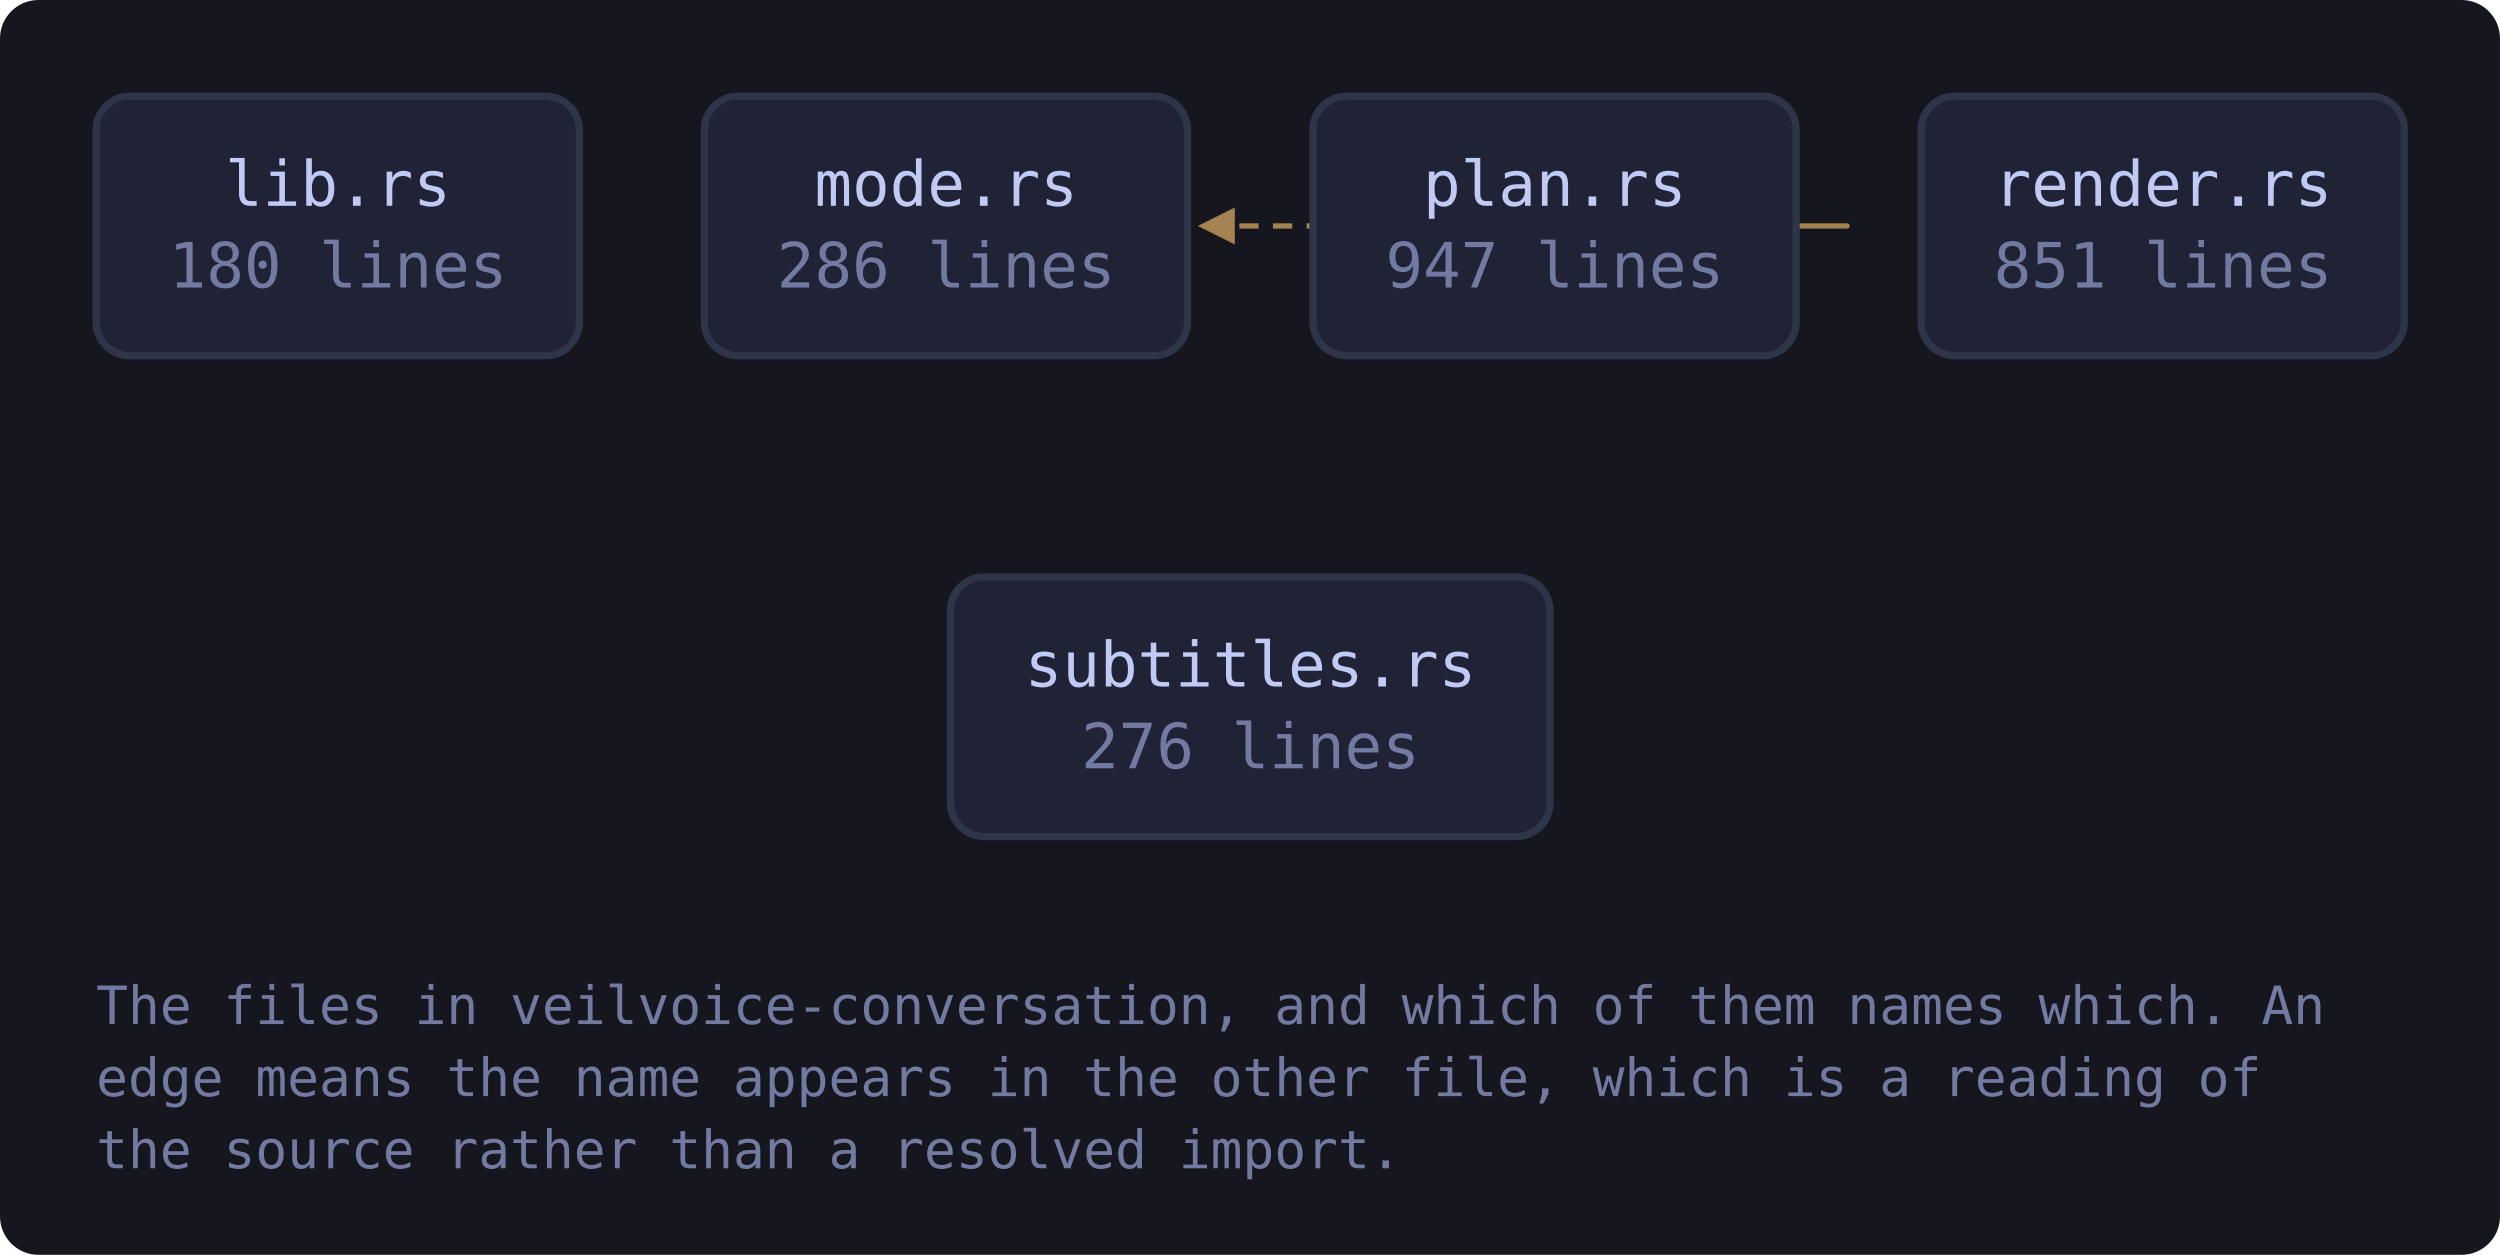
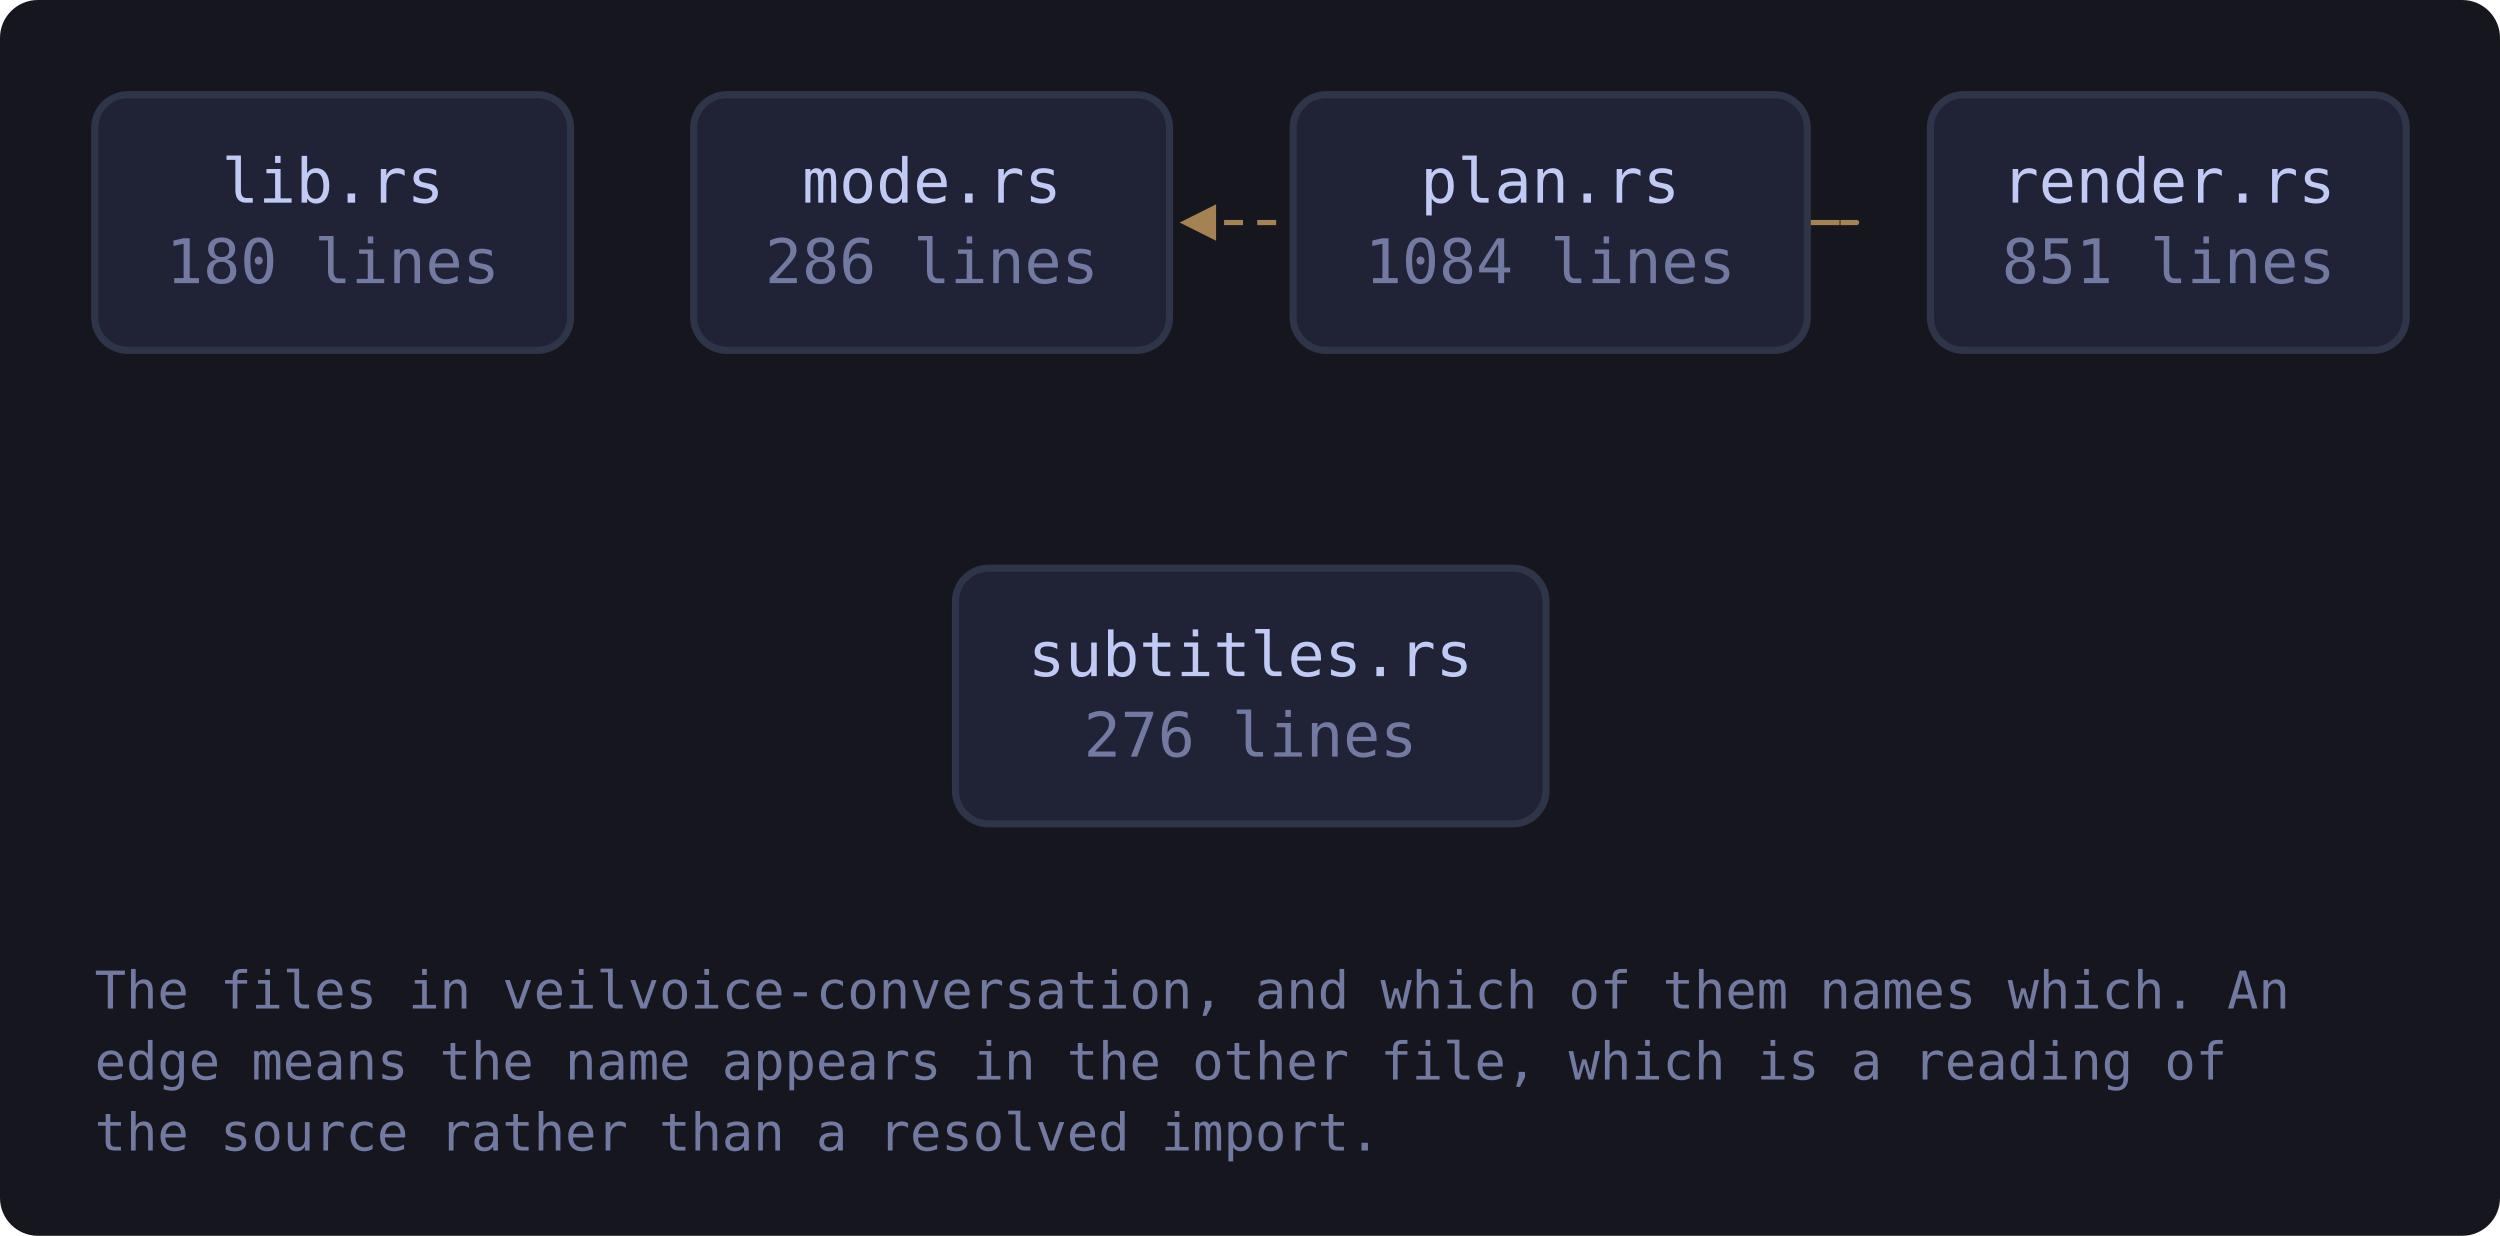
- <svg xmlns="http://www.w3.org/2000/svg" viewBox="0 0 520 261" width="520" height="261" style="max-width:100%;height:auto" role="img" aria-label="flowchart">
+ <svg xmlns="http://www.w3.org/2000/svg" viewBox="0 0 528 261" width="528" height="261" style="max-width:100%;height:auto" role="img" aria-label="flowchart">
  <defs>
    <marker id="a-muted" viewBox="0 0 8 8" refX="7" refY="4" markerWidth="7" markerHeight="7" orient="auto-start-reverse">
      <path d="M0 0 L8 4 L0 8 z" fill="var(--muted, #737aa2)" />
    </marker>
    <marker id="a-warn" viewBox="0 0 8 8" refX="7" refY="4" markerWidth="7" markerHeight="7" orient="auto-start-reverse">
      <path d="M0 0 L8 4 L0 8 z" fill="var(--warn, #e0af68)" />
    </marker>
    <marker id="a-accent" viewBox="0 0 8 8" refX="7" refY="4" markerWidth="7" markerHeight="7" orient="auto-start-reverse">
      <path d="M0 0 L8 4 L0 8 z" fill="var(--accent, #7aa2f7)" />
    </marker>
    <marker id="a-cyan" viewBox="0 0 8 8" refX="7" refY="4" markerWidth="7" markerHeight="7" orient="auto-start-reverse">
      <path d="M0 0 L8 4 L0 8 z" fill="var(--cyan, #7dcfff)" />
    </marker>
    <marker id="a-accent-2" viewBox="0 0 8 8" refX="7" refY="4" markerWidth="7" markerHeight="7" orient="auto-start-reverse">
      <path d="M0 0 L8 4 L0 8 z" fill="var(--accent-2, #bb9af7)" />
    </marker>
  </defs>
-   <rect x="0" y="0" width="520" height="261" fill="var(--bg-inset, #16161e)" rx="8" />
-   <path d="M373.6 47.0 C 395.6 47.0, 395.6 47.0, 250.1 47.0" fill="none" stroke="var(--warn, #e0af68)" stroke-width="1.1" opacity="0.7" stroke-dasharray="4 3" marker-end="url(#a-warn)" />
+   <rect x="0" y="0" width="528" height="261" fill="var(--bg-inset, #16161e)" rx="8" />
+   <path d="M381.7 47.0 C 403.7 47.0, 403.7 47.0, 250.1 47.0" fill="none" stroke="var(--warn, #e0af68)" stroke-width="1.1" opacity="0.7" stroke-dasharray="4 3" marker-end="url(#a-warn)" />
  <a href="https://github.com/tilas01/veilvoice/blob/main/crates/veilvoice-conversation/src/lib.rs" target="_blank" rel="noopener noreferrer">
    <rect x="20.0" y="20.0" width="100.5" height="54.0" rx="7" fill="var(--bg-soft, #1f2335)" stroke="var(--border, #2f3549)" stroke-width="1.5" />
    <text x="70.3" y="42.8" font-family="ui-monospace, SFMono-Regular, Menlo, Consolas, monospace" font-size="13" fill="var(--fg, #c0caf5)" text-anchor="middle">lib.rs</text>
    <text x="70.3" y="59.8" font-family="ui-monospace, SFMono-Regular, Menlo, Consolas, monospace" font-size="13" fill="var(--muted, #737aa2)" text-anchor="middle">180 lines</text>
  </a>
  <a href="https://github.com/tilas01/veilvoice/blob/main/crates/veilvoice-conversation/src/mode.rs" target="_blank" rel="noopener noreferrer">
    <rect x="146.5" y="20.0" width="100.5" height="54.0" rx="7" fill="var(--bg-soft, #1f2335)" stroke="var(--border, #2f3549)" stroke-width="1.5" />
    <text x="196.8" y="42.8" font-family="ui-monospace, SFMono-Regular, Menlo, Consolas, monospace" font-size="13" fill="var(--fg, #c0caf5)" text-anchor="middle">mode.rs</text>
    <text x="196.8" y="59.8" font-family="ui-monospace, SFMono-Regular, Menlo, Consolas, monospace" font-size="13" fill="var(--muted, #737aa2)" text-anchor="middle">286 lines</text>
  </a>
  <a href="https://github.com/tilas01/veilvoice/blob/main/crates/veilvoice-conversation/src/plan.rs" target="_blank" rel="noopener noreferrer">
-     <rect x="273.1" y="20.0" width="100.5" height="54.0" rx="7" fill="var(--bg-soft, #1f2335)" stroke="var(--border, #2f3549)" stroke-width="1.5" />
-     <text x="323.4" y="42.8" font-family="ui-monospace, SFMono-Regular, Menlo, Consolas, monospace" font-size="13" fill="var(--fg, #c0caf5)" text-anchor="middle">plan.rs</text>
-     <text x="323.4" y="59.8" font-family="ui-monospace, SFMono-Regular, Menlo, Consolas, monospace" font-size="13" fill="var(--muted, #737aa2)" text-anchor="middle">947 lines</text>
+     <rect x="273.1" y="20.0" width="108.6" height="54.0" rx="7" fill="var(--bg-soft, #1f2335)" stroke="var(--border, #2f3549)" stroke-width="1.5" />
+     <text x="327.4" y="42.8" font-family="ui-monospace, SFMono-Regular, Menlo, Consolas, monospace" font-size="13" fill="var(--fg, #c0caf5)" text-anchor="middle">plan.rs</text>
+     <text x="327.4" y="59.8" font-family="ui-monospace, SFMono-Regular, Menlo, Consolas, monospace" font-size="13" fill="var(--muted, #737aa2)" text-anchor="middle">1084 lines</text>
  </a>
  <a href="https://github.com/tilas01/veilvoice/blob/main/crates/veilvoice-conversation/src/render.rs" target="_blank" rel="noopener noreferrer">
-     <rect x="399.6" y="20.0" width="100.5" height="54.0" rx="7" fill="var(--bg-soft, #1f2335)" stroke="var(--border, #2f3549)" stroke-width="1.5" />
-     <text x="449.9" y="42.8" font-family="ui-monospace, SFMono-Regular, Menlo, Consolas, monospace" font-size="13" fill="var(--fg, #c0caf5)" text-anchor="middle">render.rs</text>
-     <text x="449.9" y="59.8" font-family="ui-monospace, SFMono-Regular, Menlo, Consolas, monospace" font-size="13" fill="var(--muted, #737aa2)" text-anchor="middle">851 lines</text>
+     <rect x="407.7" y="20.0" width="100.5" height="54.0" rx="7" fill="var(--bg-soft, #1f2335)" stroke="var(--border, #2f3549)" stroke-width="1.5" />
+     <text x="458.0" y="42.8" font-family="ui-monospace, SFMono-Regular, Menlo, Consolas, monospace" font-size="13" fill="var(--fg, #c0caf5)" text-anchor="middle">render.rs</text>
+     <text x="458.0" y="59.8" font-family="ui-monospace, SFMono-Regular, Menlo, Consolas, monospace" font-size="13" fill="var(--muted, #737aa2)" text-anchor="middle">851 lines</text>
  </a>
  <a href="https://github.com/tilas01/veilvoice/blob/main/crates/veilvoice-conversation/src/subtitles.rs" target="_blank" rel="noopener noreferrer">
-     <rect x="197.7" y="120.0" width="124.7" height="54.0" rx="7" fill="var(--bg-soft, #1f2335)" stroke="var(--border, #2f3549)" stroke-width="1.5" />
-     <text x="260.1" y="142.8" font-family="ui-monospace, SFMono-Regular, Menlo, Consolas, monospace" font-size="13" fill="var(--fg, #c0caf5)" text-anchor="middle">subtitles.rs</text>
-     <text x="260.1" y="159.8" font-family="ui-monospace, SFMono-Regular, Menlo, Consolas, monospace" font-size="13" fill="var(--muted, #737aa2)" text-anchor="middle">276 lines</text>
+     <rect x="201.8" y="120.0" width="124.7" height="54.0" rx="7" fill="var(--bg-soft, #1f2335)" stroke="var(--border, #2f3549)" stroke-width="1.5" />
+     <text x="264.1" y="142.8" font-family="ui-monospace, SFMono-Regular, Menlo, Consolas, monospace" font-size="13" fill="var(--fg, #c0caf5)" text-anchor="middle">subtitles.rs</text>
+     <text x="264.1" y="159.8" font-family="ui-monospace, SFMono-Regular, Menlo, Consolas, monospace" font-size="13" fill="var(--muted, #737aa2)" text-anchor="middle">276 lines</text>
  </a>
  <text x="20.0" y="213.0" font-family="ui-monospace, SFMono-Regular, Menlo, Consolas, monospace" font-size="11" fill="var(--muted, #737aa2)">The files in veilvoice-conversation, and which of them names which. An</text>
  <text x="20.0" y="228.0" font-family="ui-monospace, SFMono-Regular, Menlo, Consolas, monospace" font-size="11" fill="var(--muted, #737aa2)">edge means the name appears in the other file, which is a reading of</text>
  <text x="20.0" y="243.0" font-family="ui-monospace, SFMono-Regular, Menlo, Consolas, monospace" font-size="11" fill="var(--muted, #737aa2)">the source rather than a resolved import.</text>
</svg>
